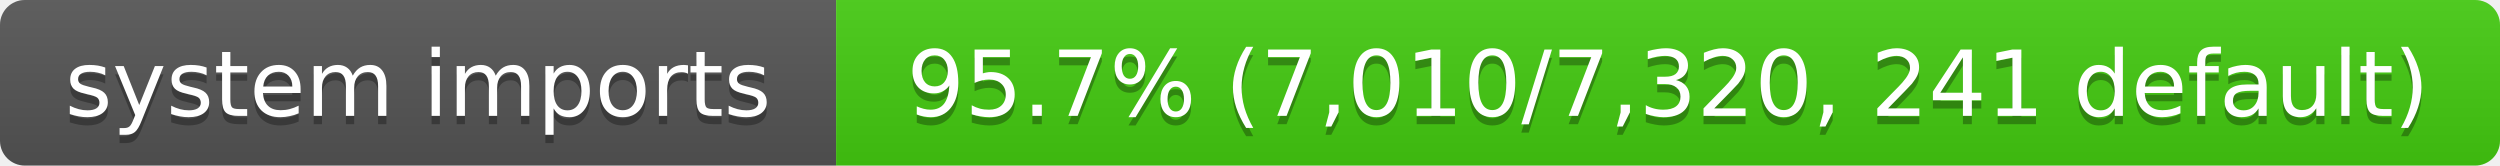
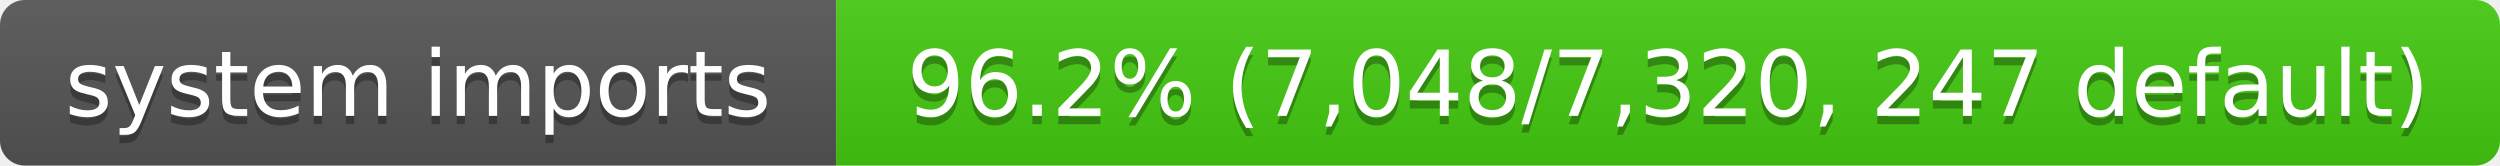
- <svg xmlns="http://www.w3.org/2000/svg" width="302" height="20" role="img" aria-label="system imports: 95.7% (7,010/7,320, 241 default)">
+ <svg xmlns="http://www.w3.org/2000/svg" width="302" height="20" role="img" aria-label="system imports: 96.2% (7,048/7,320, 247 default)">
  <linearGradient id="s" x2="0" y2="100%">
    <stop offset="0" stop-color="#bbb" stop-opacity=".1" />
    <stop offset="1" stop-opacity=".1" />
  </linearGradient>
  <clipPath id="r">
    <rect width="302" height="20" rx="3" fill="#fff" />
  </clipPath>
  <g clip-path="url(#r)">
    <rect width="101" height="20" fill="#555" />
    <rect x="101" width="201" height="20" fill="#4c1" />
    <rect width="302" height="20" fill="url(#s)" />
  </g>
  <g fill="#fff" text-anchor="middle" font-family="Verdana,Geneva,DejaVu Sans,sans-serif" font-size="11">
    <text x="50.5" y="15" fill="#010101" fill-opacity=".3">system imports</text>
    <text x="50.5" y="14">system imports</text>
-     <text x="201.5" y="15" fill="#010101" fill-opacity=".3">95.7% (7,010/7,320, 241 default)</text>
-     <text x="201.5" y="14">95.7% (7,010/7,320, 241 default)</text>
+     <text x="201.5" y="15" fill="#010101" fill-opacity=".3">96.2% (7,048/7,320, 247 default)</text>
+     <text x="201.5" y="14">96.2% (7,048/7,320, 247 default)</text>
  </g>
</svg>
